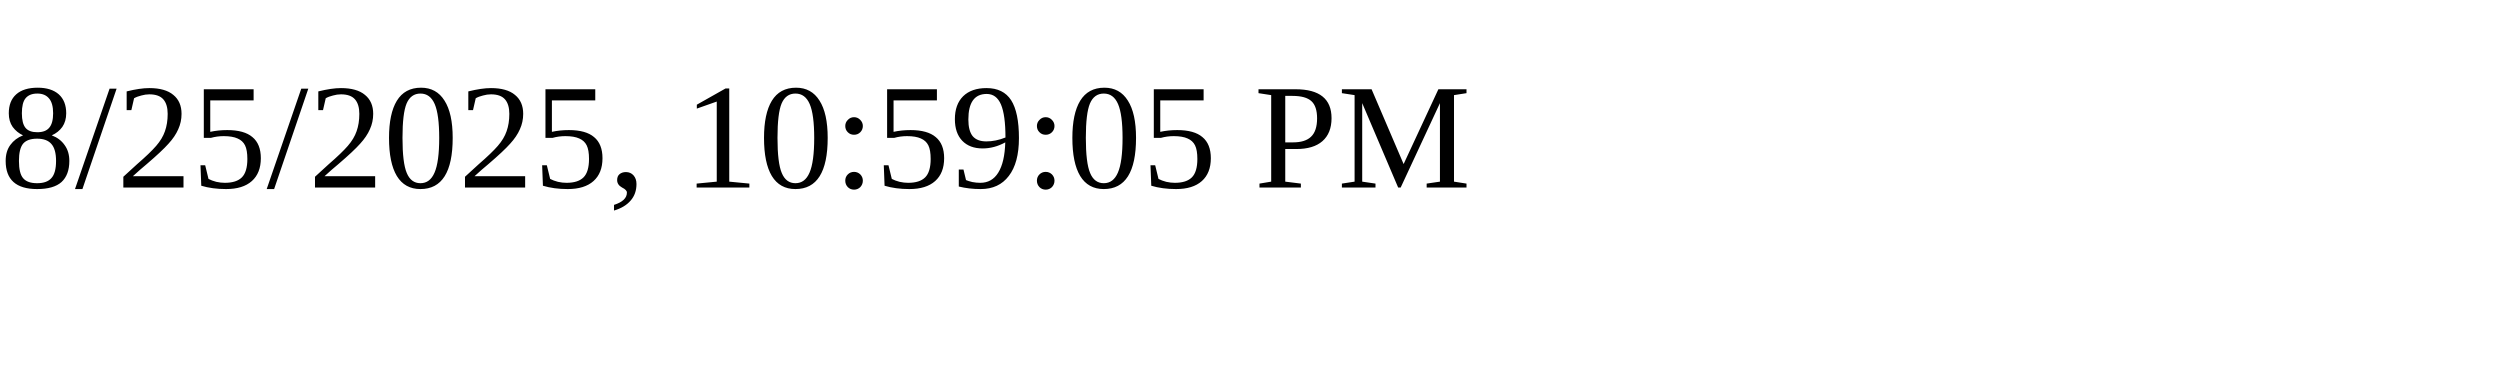
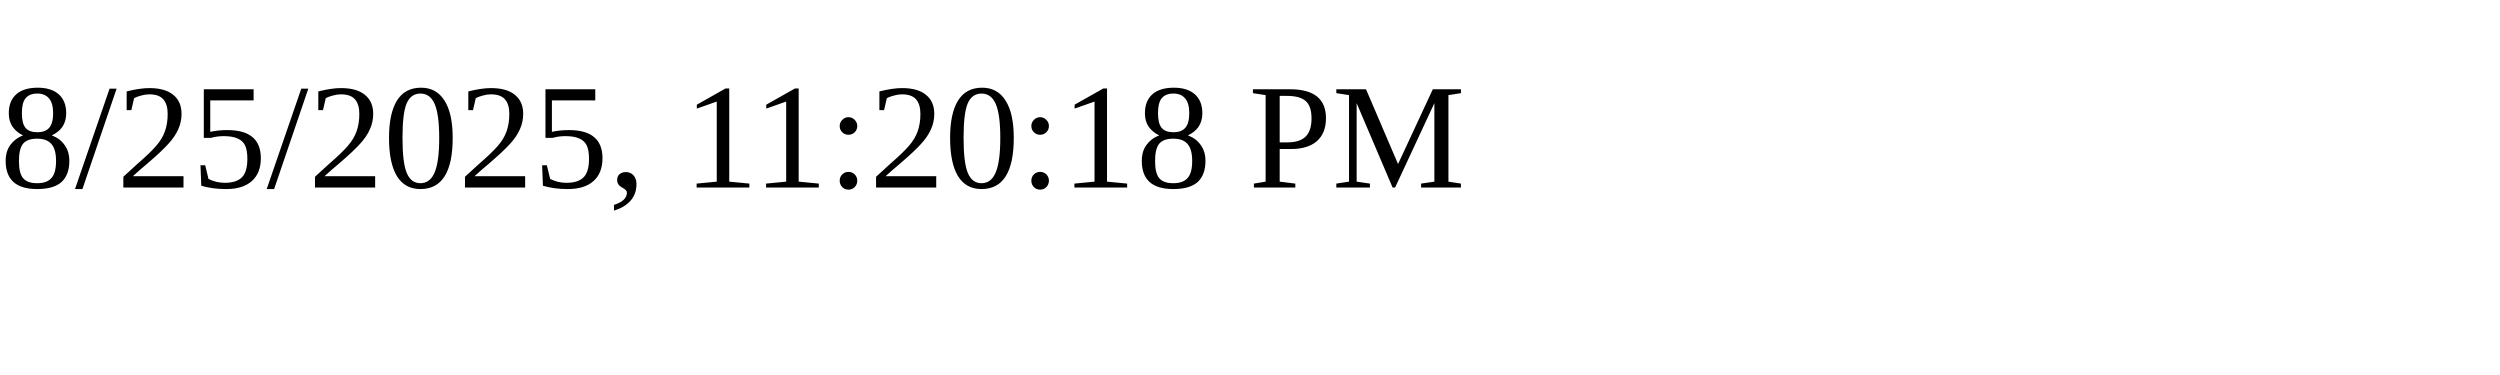
<svg xmlns="http://www.w3.org/2000/svg" height="30" width="200">
-   <text x="0" y="15">8/25/2025, 10:59:05 PM</text>
+   <text x="0" y="15">8/25/2025, 11:20:18 PM</text>
</svg>
